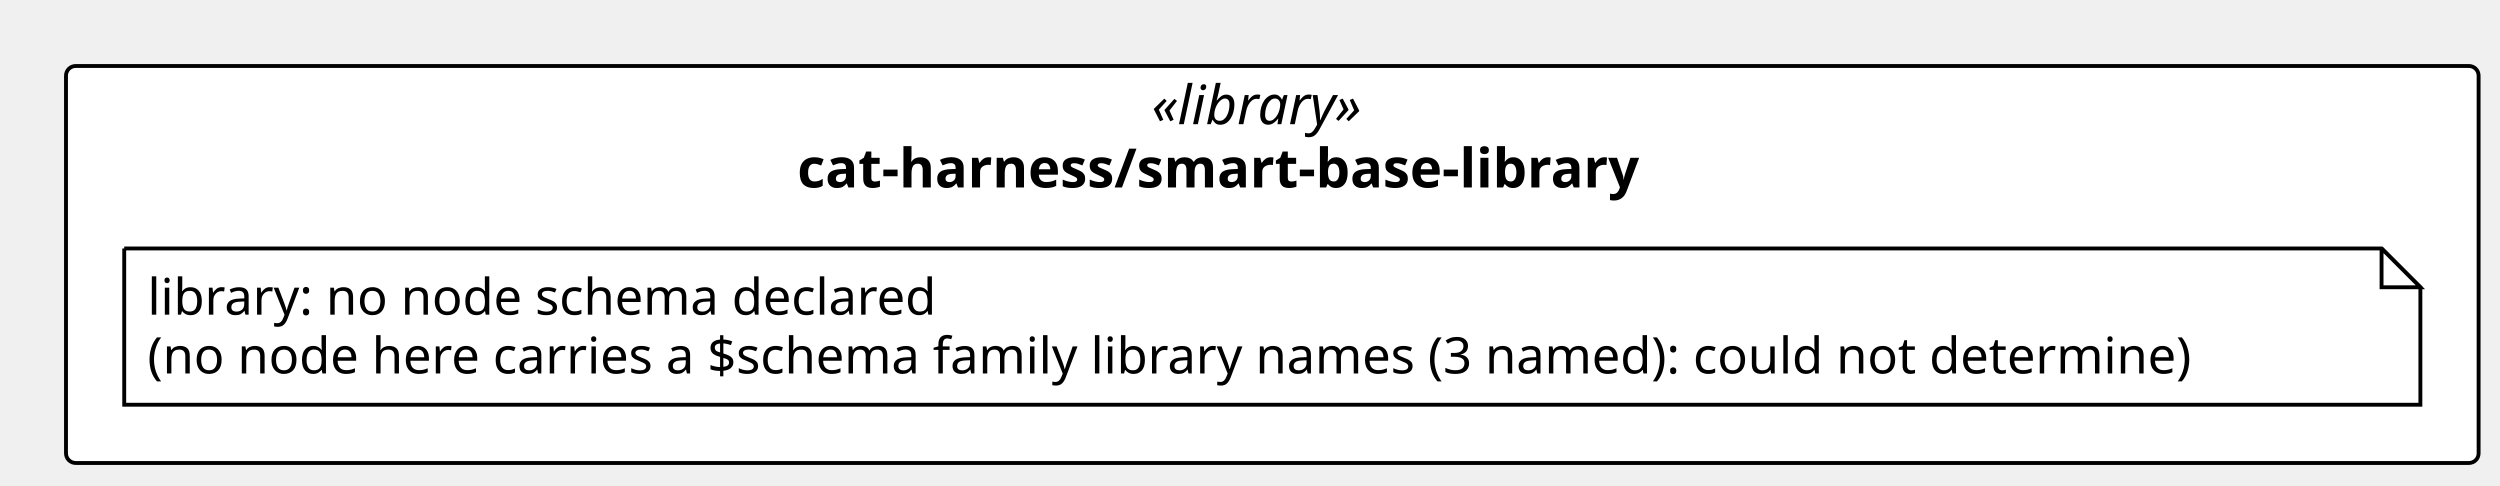
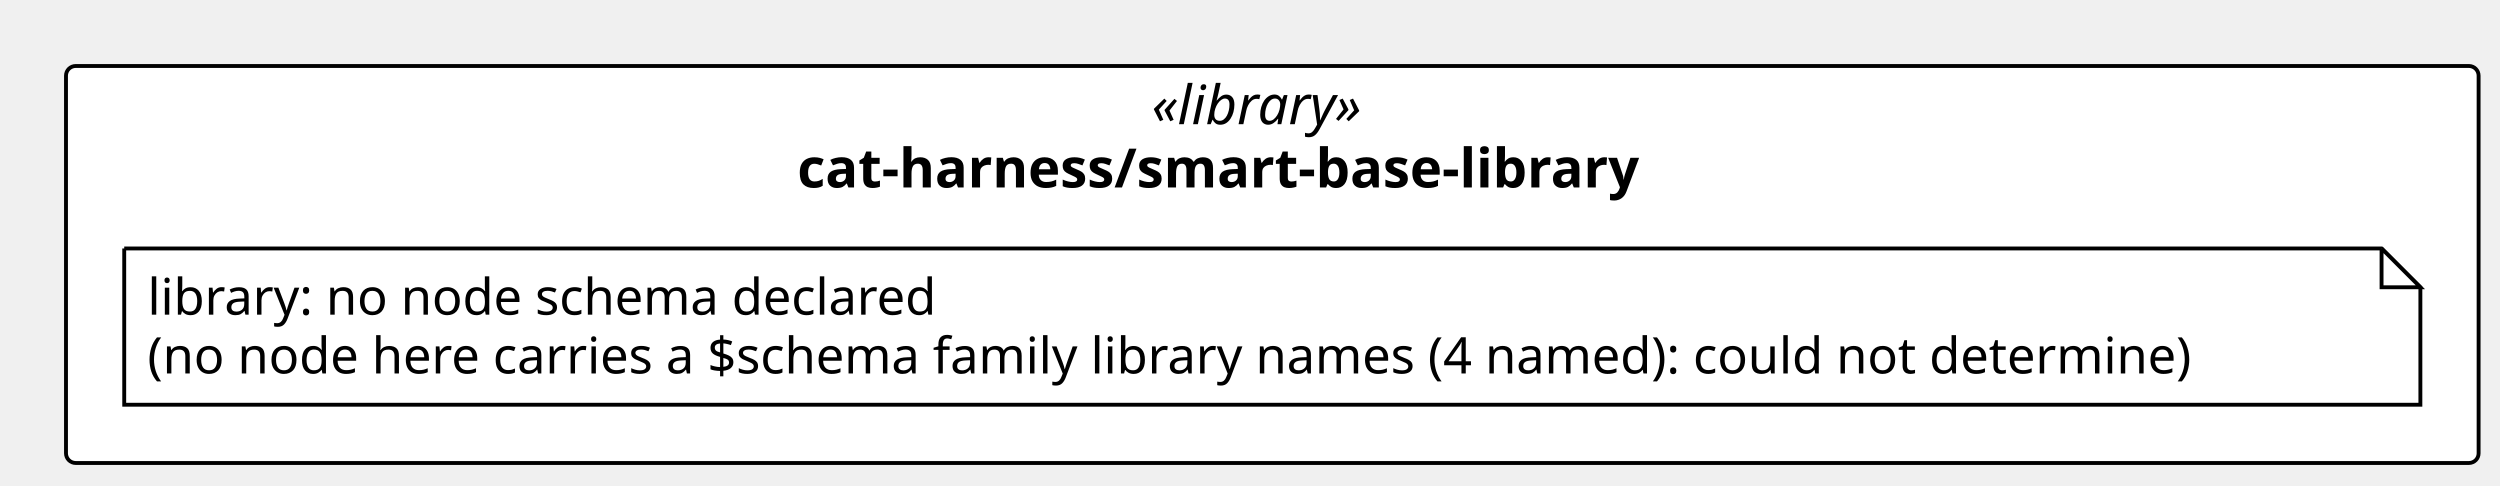
<svg xmlns="http://www.w3.org/2000/svg" contentStyleType="text/css" height="125px" preserveAspectRatio="none" style="width:644px;height:125px;background:#FFFFFF;" version="1.1" viewBox="0 0 644 125" width="644px" zoomAndPan="magnify">
  <defs />
  <g>
    <rect fill="#FFFFFF" height="102.266" rx="2.5" ry="2.5" style="stroke:#000000;stroke-width:1.0;" width="621.489" x="17" y="17" />
    <text fill="#000000" font-family="Verdana" font-size="14" font-style="italic" lengthAdjust="spacing" textLength="62.173" x="296.658" y="31.995">«library»</text>
    <text fill="#000000" font-family="Verdana" font-size="14" font-weight="bold" lengthAdjust="spacing" textLength="244.692" x="205.398" y="48.292">cat-harness/smart-base-library</text>
    <g id="elem_n_cat_harness_smart_base_library_library">
      <path d="M32,64 L32,104.266 L623.489,104.266 L623.489,74 L613.489,64 L32,64 " fill="#FFFFFF" style="stroke:#000000;stroke-width:1.0;" />
      <path d="M613.489,64 L613.489,74 L623.489,74 L613.489,64 " fill="#FFFFFF" style="stroke:#000000;stroke-width:1.0;" />
      <text fill="#000000" font-family="Verdana" font-size="13" lengthAdjust="spacing" textLength="218.727" x="38" y="81.067">library: no node schema declared</text>
-       <text fill="#000000" font-family="Verdana" font-size="13" lengthAdjust="spacing" textLength="570.489" x="38" y="96.2">(no node here carries a $schema family library names (3 named): could not determine)</text>
+       <text fill="#000000" font-family="Verdana" font-size="13" lengthAdjust="spacing" textLength="570.489" x="38" y="96.2">(no node here carries a $schema family library names (4 named): could not determine)</text>
    </g>
  </g>
</svg>
